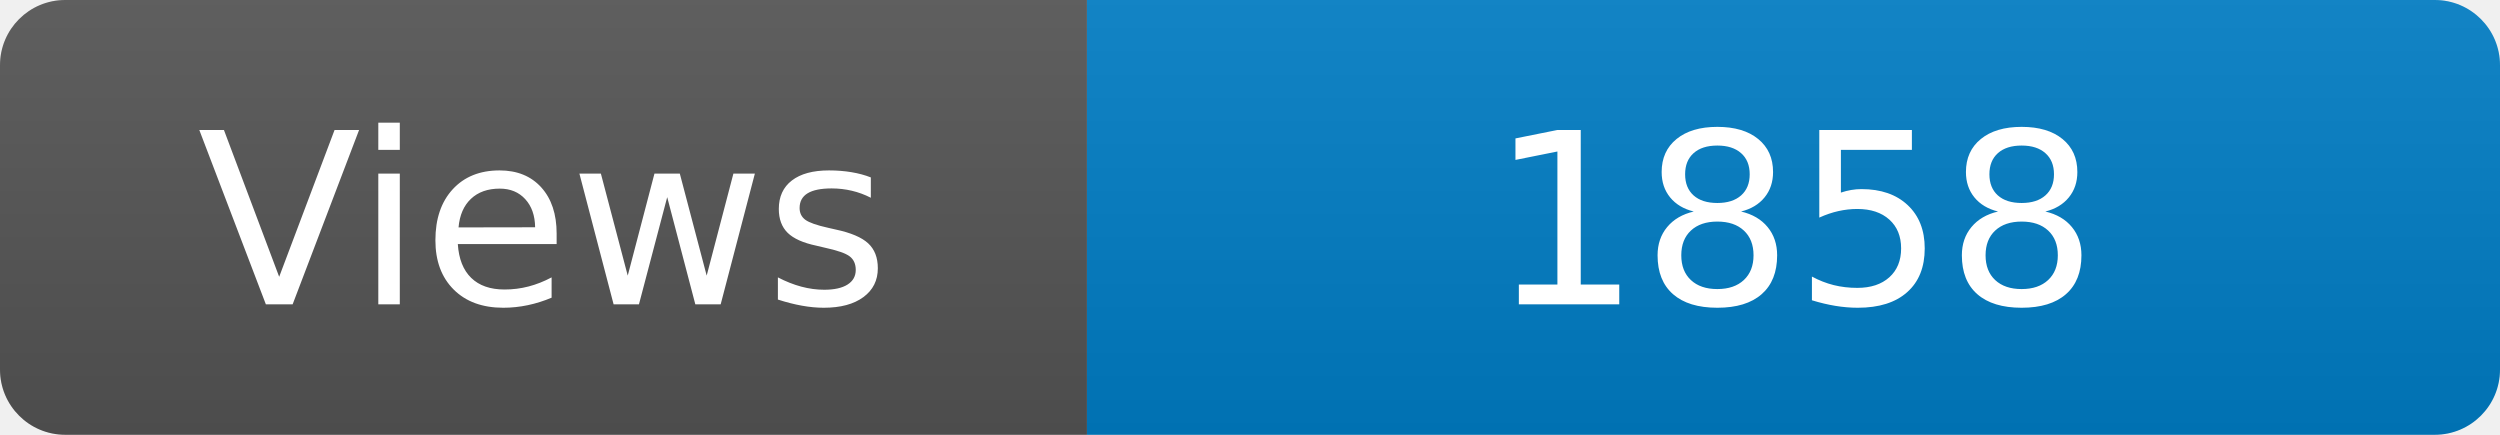
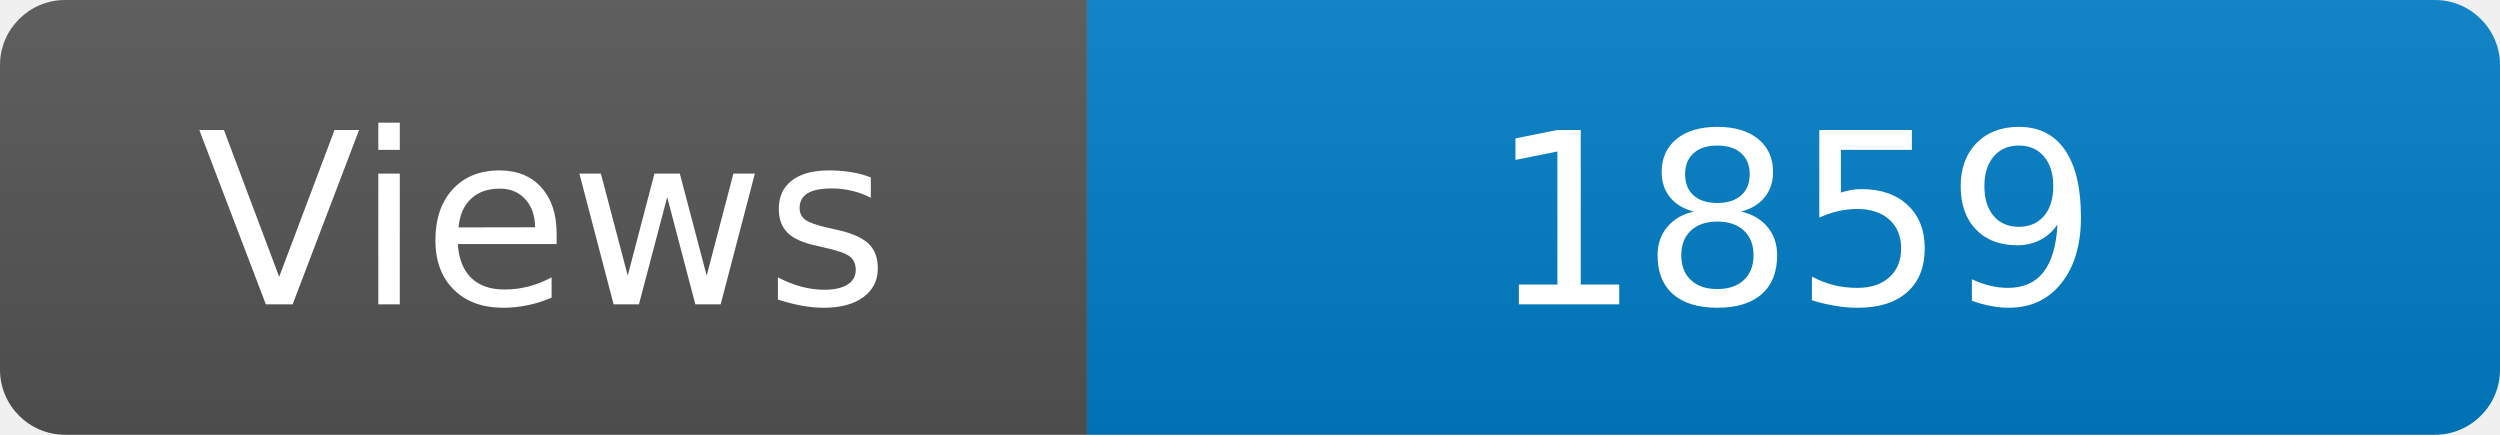
<svg xmlns="http://www.w3.org/2000/svg" width="115" height="20" role="img" aria-label="Maintained?: yes">
  <linearGradient id="s" x2="0" y2="100%">
    <stop offset="0" stop-color="#bbb" stop-opacity=".1" />
    <stop offset="1" stop-opacity=".1" />
  </linearGradient>
  <clipPath id="r">
    <rect width="115" height="20" rx="3" fill="#fff" />
  </clipPath>
  <g clip-path="url(#r)">
    <rect width="50" height="20" fill="#555" />
    <rect x="50" width="160" height="20" fill="#007ec6" />
    <rect width="115" height="20" fill="url(#s)" />
  </g>
  <g fill="#fff" text-anchor="middle" font-family="Verdana,Geneva,DejaVu Sans,sans-serif" font-size="110">
    <text x="250" y="140" transform="scale(.1)" fill="#fff">Views</text>
-     <text x="825" y="140" transform="scale(.1)" fill="#fff">1858</text>
+     <text x="825" y="140" transform="scale(.1)" fill="#fff">1859</text>
  </g>
</svg>
